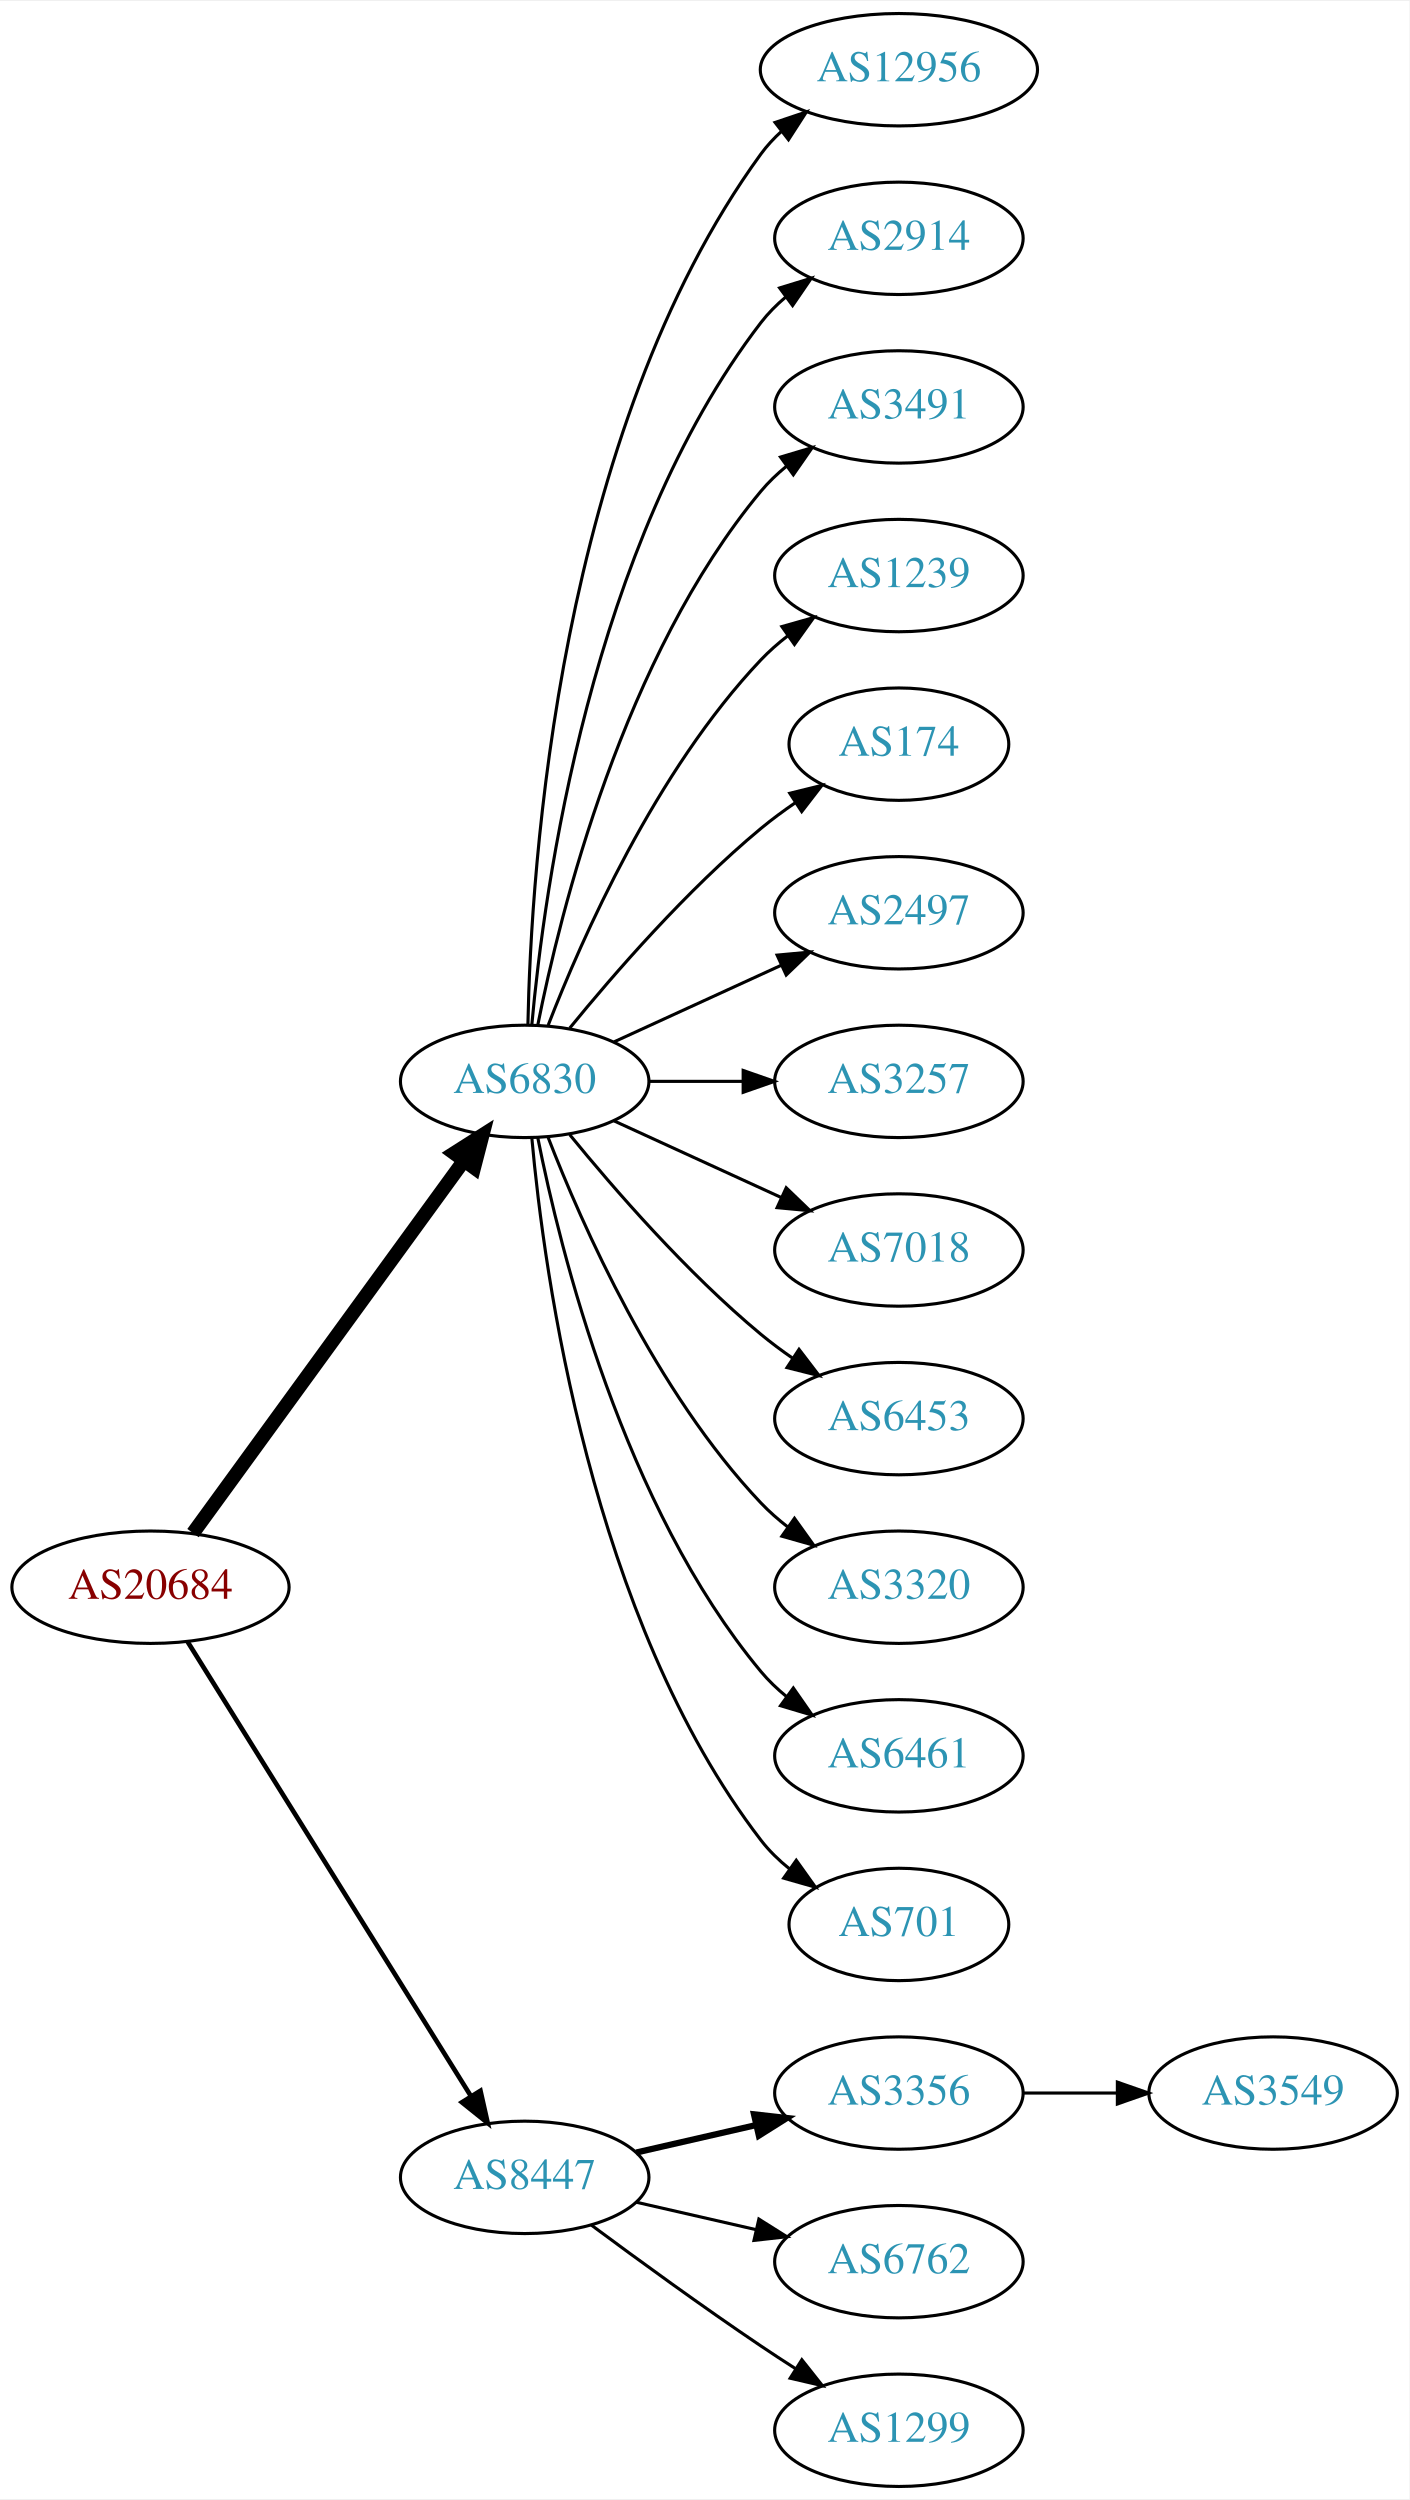
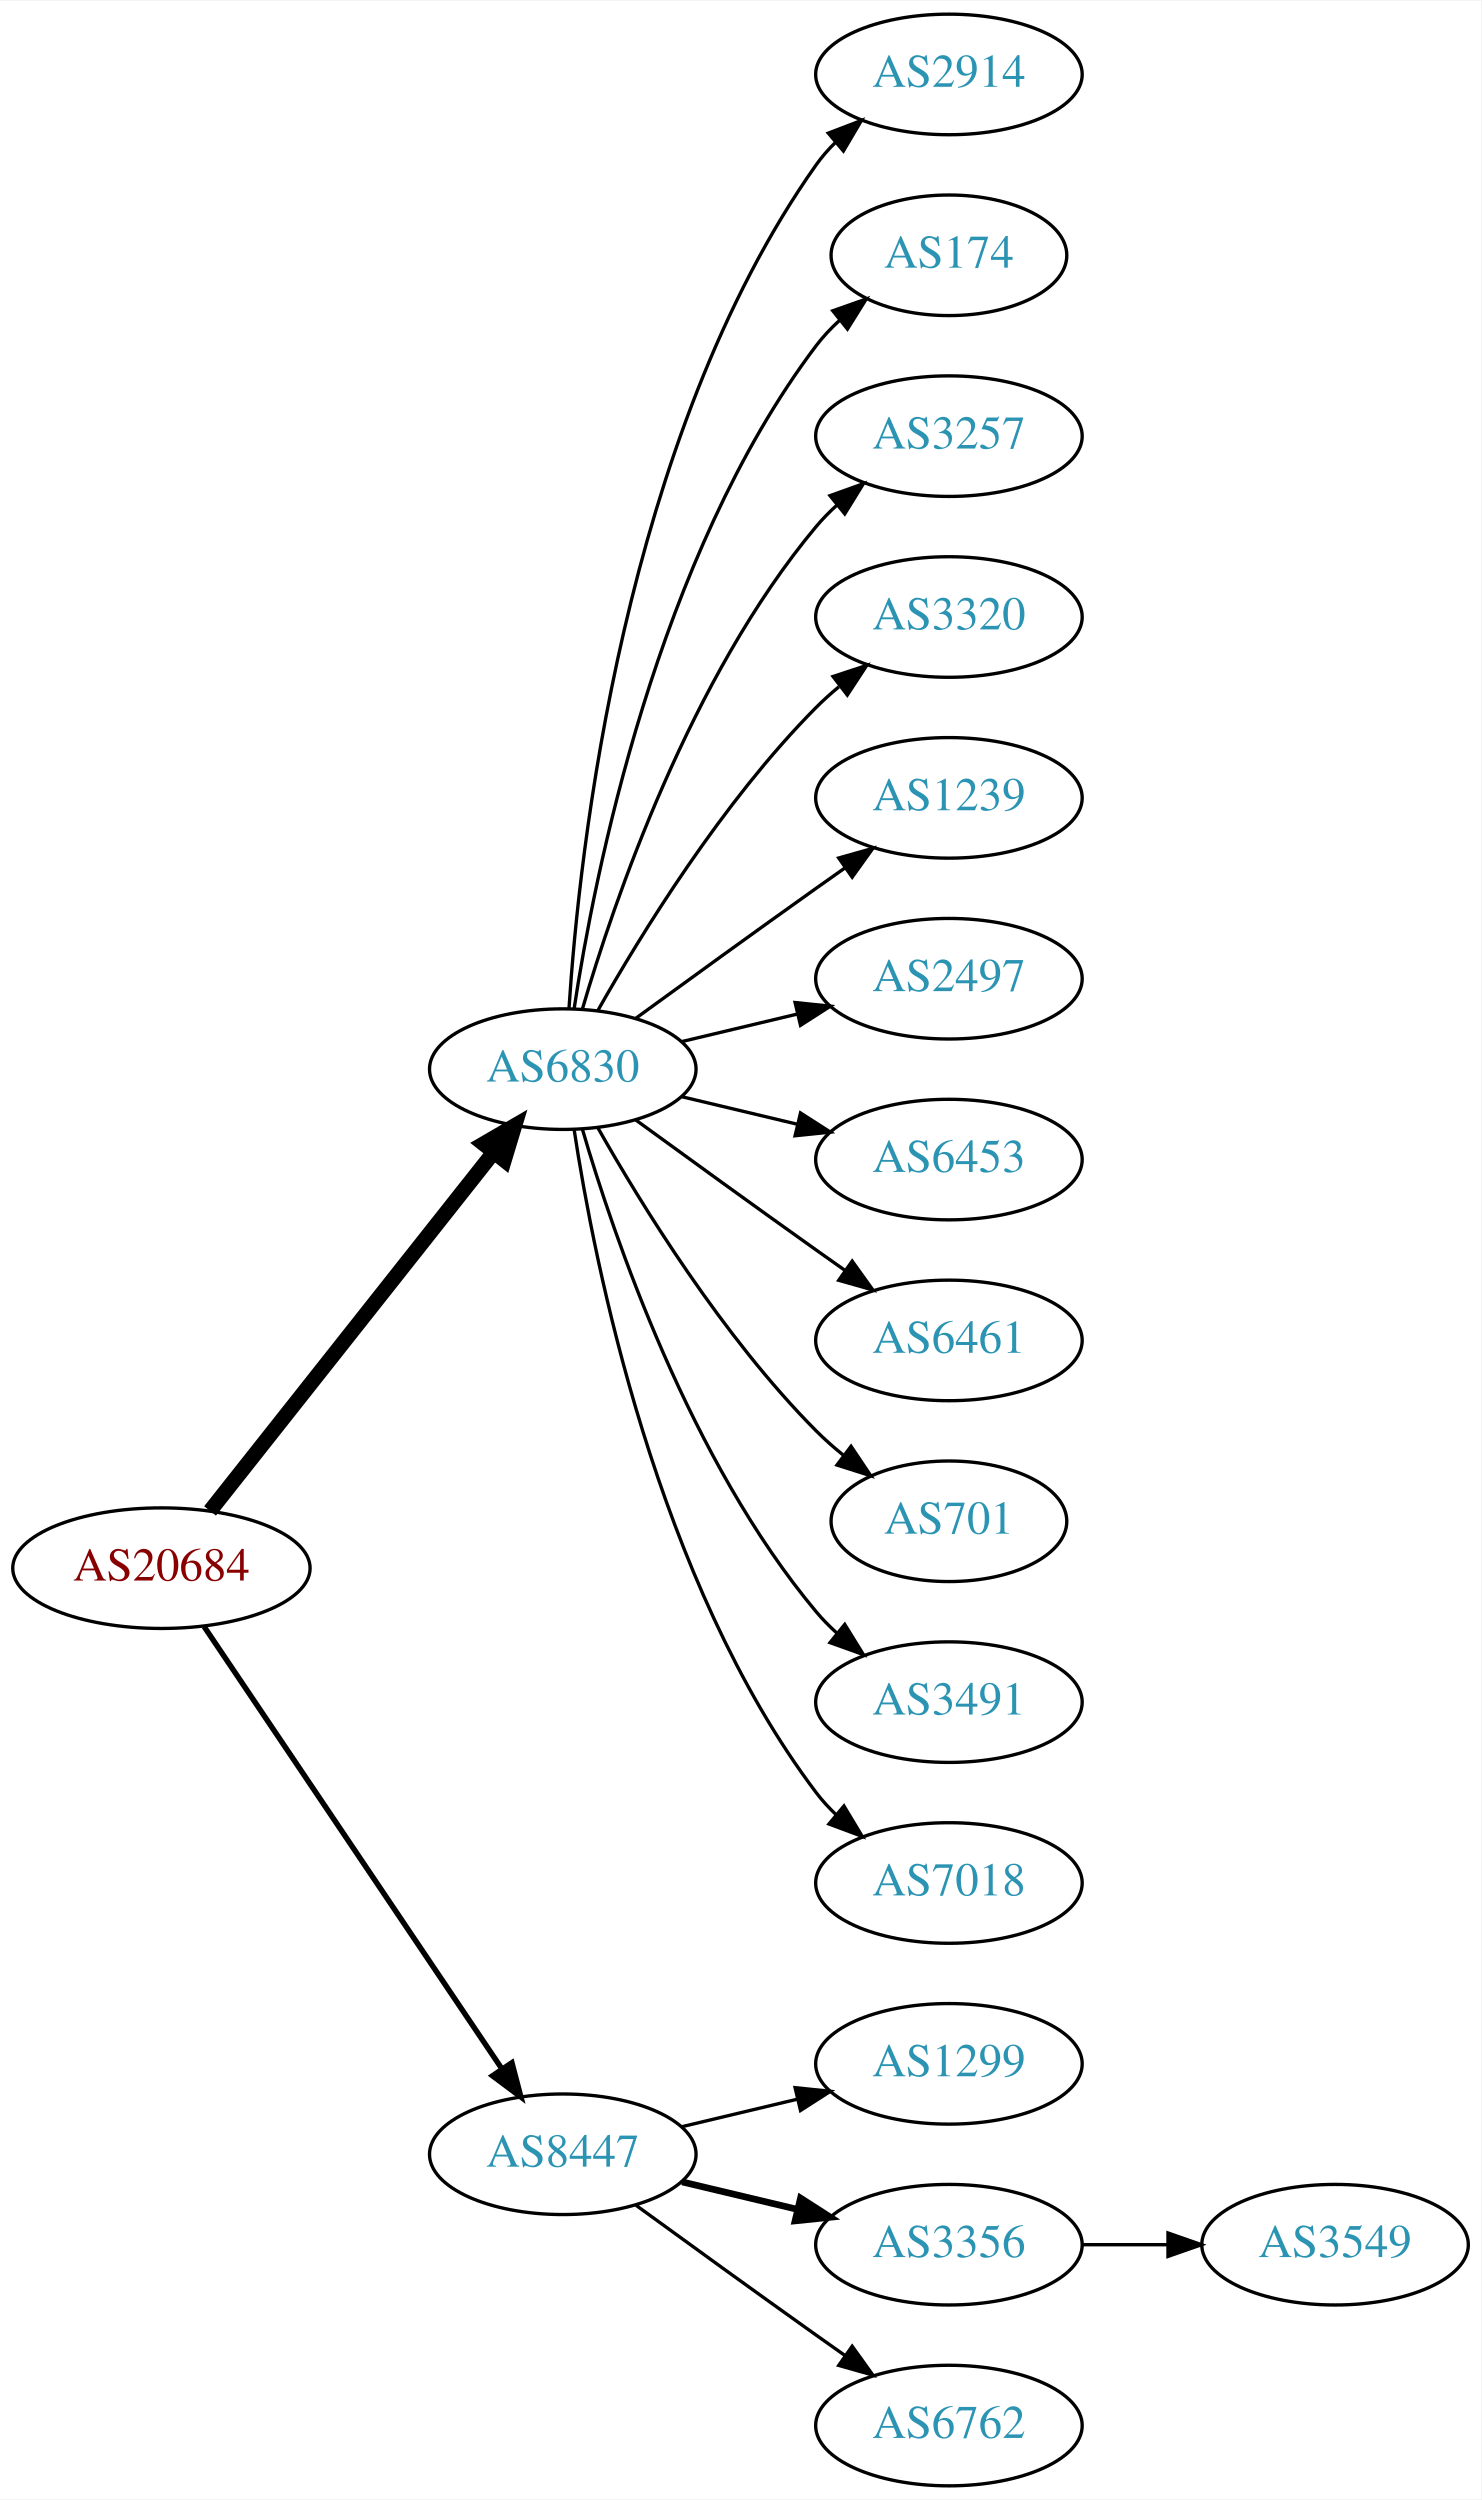
- <svg xmlns="http://www.w3.org/2000/svg" xmlns:xlink="http://www.w3.org/1999/xlink" width="451pt" height="800pt" viewBox="0.00 0.00 451.37 800.00">
-   <g id="graph0" class="graph" transform="scale(1 1) rotate(0) translate(4 796)">
-     <polygon fill="white" stroke="none" points="-4,4 -4,-796 447.37,-796 447.37,4 -4,4" />
+ <svg xmlns="http://www.w3.org/2000/svg" xmlns:xlink="http://www.w3.org/1999/xlink" width="442pt" height="746pt" viewBox="0.00 0.00 442.27 746.00">
+   <g id="graph0" class="graph" transform="scale(1 1) rotate(0) translate(4 742)">
+     <polygon fill="white" stroke="none" points="-4,4 -4,-742 438.271,-742 438.271,4 -4,4" />
    <g id="node1" class="node">
      <g id="a_node1">
        <a xlink:href="/asn/20684" xlink:title="AS20684 ~ TUEV AUSTRIA HOLDING AG [AT]">
-           <ellipse fill="#ffffff" stroke="black" cx="44.196" cy="-288" rx="44.393" ry="18" />
-           <text text-anchor="middle" x="44.196" y="-284.3" font-family="Times,serif" font-size="14.00" fill="#880000">AS20684</text>
+           <ellipse fill="#ffffff" stroke="black" cx="44.196" cy="-274" rx="44.393" ry="18" />
+           <text text-anchor="middle" x="44.196" y="-270.3" font-family="Times,serif" font-size="14.00" fill="#880000">AS20684</text>
        </a>
      </g>
    </g>
    <g id="node2" class="node">
      <g id="a_node2">
        <a xlink:href="/asn/6830" xlink:title="AS6830 ~ LGI-UPC [AT]">
-           <ellipse fill="#ffffff" stroke="black" cx="164.039" cy="-450" rx="39.794" ry="18" />
-           <text text-anchor="middle" x="164.039" y="-446.3" font-family="Times,serif" font-size="14.00" fill="#2c94b3">AS6830</text>
+           <ellipse fill="#ffffff" stroke="black" cx="164.039" cy="-423" rx="39.794" ry="18" />
+           <text text-anchor="middle" x="164.039" y="-419.3" font-family="Times,serif" font-size="14.00" fill="#2c94b3">AS6830</text>
        </a>
      </g>
    </g>
    <g id="edge1" class="edge">
-       <path fill="none" stroke="black" stroke-width="4.5" d="M57.807,-305.337C78.628,-333.96 120.29,-391.233 144.479,-424.486" />
-       <polygon fill="black" stroke="black" stroke-width="4.5" points="141.451,-427.017 150.518,-432.788 147.82,-422.385 141.451,-427.017" />
+       <path fill="none" stroke="black" stroke-width="4.5" d="M58.714,-291.092C79.492,-317.364 119.383,-367.802 143.365,-398.125" />
+       <polygon fill="black" stroke="black" stroke-width="4.5" points="140.387,-400.706 149.678,-406.107 146.563,-395.821 140.387,-400.706" />
    </g>
    <g id="node3" class="node">
      <g id="a_node3">
        <a xlink:href="/asn/8447" xlink:title="AS8447 ~ A1 Telekom Austria AG [AT]">
          <ellipse fill="#ffffff" stroke="black" cx="164.039" cy="-99" rx="39.794" ry="18" />
          <text text-anchor="middle" x="164.039" y="-95.3" font-family="Times,serif" font-size="14.00" fill="#2c94b3">AS8447</text>
        </a>
      </g>
    </g>
    <g id="edge2" class="edge">
-       <path fill="none" stroke="black" stroke-width="1.5" d="M56.071,-270.558C76.855,-237.225 122.315,-164.314 146.744,-125.134" />
-       <polygon fill="black" stroke="black" stroke-width="1.5" points="149.869,-126.737 152.19,-116.4 143.929,-123.034 149.869,-126.737" />
+       <path fill="none" stroke="black" stroke-width="1.636" d="M56.926,-256.581C77.803,-225.578 121.491,-160.699 145.794,-124.608" />
+       <polygon fill="black" stroke="black" stroke-width="1.636" points="148.847,-126.341 151.53,-116.091 143.041,-122.431 148.847,-126.341" />
    </g>
    <g id="node4" class="node">
      <g id="a_node4">
-         <a xlink:href="/asn/12956" xlink:title="AS12956 ~ TELXIUS [ES]">
-           <ellipse fill="#ffffff" stroke="black" cx="283.881" cy="-774" rx="44.393" ry="18" />
-           <text text-anchor="middle" x="283.881" y="-770.3" font-family="Times,serif" font-size="14.00" fill="#2c94b3">AS12956</text>
+         <a xlink:href="/asn/2914" xlink:title="AS2914 ~ NTT America, Inc. [US]">
+           <ellipse fill="#ffffff" stroke="black" cx="279.332" cy="-720" rx="39.794" ry="18" />
+           <text text-anchor="middle" x="279.332" y="-716.3" font-family="Times,serif" font-size="14.00" fill="#2c94b3">AS2914</text>
        </a>
      </g>
    </g>
    <g id="edge3" class="edge">
-       <path fill="none" stroke="black" d="M165.071,-468.337C166.044,-518.079 174.763,-657.806 239.685,-747 241.611,-749.646 243.882,-752.09 246.359,-754.337" />
-       <polygon fill="black" stroke="black" points="244.224,-757.111 254.266,-760.487 248.521,-751.585 244.224,-757.111" />
+       <path fill="none" stroke="black" d="M165.894,-441.185C168.888,-487.425 182.134,-611.589 239.685,-693 241.368,-695.381 243.331,-697.622 245.464,-699.716" />
+       <polygon fill="black" stroke="black" points="243.31,-702.478 253.207,-706.259 247.828,-697.132 243.31,-702.478" />
    </g>
    <g id="node5" class="node">
      <g id="a_node5">
-         <a xlink:href="/asn/2914" xlink:title="AS2914 ~ NTT America, Inc. [US]">
-           <ellipse fill="#ffffff" stroke="black" cx="283.881" cy="-720" rx="39.794" ry="18" />
-           <text text-anchor="middle" x="283.881" y="-716.3" font-family="Times,serif" font-size="14.00" fill="#2c94b3">AS2914</text>
+         <a xlink:href="/asn/174" xlink:title="AS174 ~ Cogent Communications [US]">
+           <ellipse fill="#ffffff" stroke="black" cx="279.332" cy="-666" rx="35.194" ry="18" />
+           <text text-anchor="middle" x="279.332" y="-662.3" font-family="Times,serif" font-size="14.00" fill="#2c94b3">AS174</text>
        </a>
      </g>
    </g>
    <g id="edge4" class="edge">
-       <path fill="none" stroke="black" d="M166.323,-468.117C170.221,-511.332 185.238,-622.131 239.685,-693 241.975,-695.981 244.695,-698.716 247.639,-701.205" />
-       <polygon fill="black" stroke="black" points="245.686,-704.113 255.816,-707.218 249.833,-698.473 245.686,-704.113" />
+       <path fill="none" stroke="black" d="M167.415,-440.986C173.389,-480.422 192.1,-575.995 239.685,-639 241.708,-641.678 244.073,-644.19 246.621,-646.522" />
+       <polygon fill="black" stroke="black" points="244.655,-649.432 254.646,-652.958 249.035,-643.972 244.655,-649.432" />
    </g>
    <g id="node6" class="node">
      <g id="a_node6">
-         <a xlink:href="/asn/3491" xlink:title="AS3491 ~ PCCW Global, Inc. [US]">
-           <ellipse fill="#ffffff" stroke="black" cx="283.881" cy="-666" rx="39.794" ry="18" />
-           <text text-anchor="middle" x="283.881" y="-662.3" font-family="Times,serif" font-size="14.00" fill="#2c94b3">AS3491</text>
+         <a xlink:href="/asn/3257" xlink:title="AS3257 ~ GTT [DE]">
+           <ellipse fill="#ffffff" stroke="black" cx="279.332" cy="-612" rx="39.794" ry="18" />
+           <text text-anchor="middle" x="279.332" y="-608.3" font-family="Times,serif" font-size="14.00" fill="#2c94b3">AS3257</text>
        </a>
      </g>
    </g>
    <g id="edge5" class="edge">
-       <path fill="none" stroke="black" d="M168.237,-468.073C175.401,-504.141 195.675,-586.125 239.685,-639 242.09,-641.889 244.886,-644.563 247.879,-647.013" />
-       <polygon fill="black" stroke="black" points="245.967,-649.95 256.122,-652.973 250.069,-644.277 245.967,-649.95" />
+       <path fill="none" stroke="black" d="M169.913,-441.002C179.227,-472.844 202.043,-539.981 239.685,-585 241.555,-587.237 243.654,-589.374 245.88,-591.396" />
+       <polygon fill="black" stroke="black" points="243.823,-594.234 253.799,-597.804 248.227,-588.793 243.823,-594.234" />
    </g>
    <g id="node7" class="node">
      <g id="a_node7">
-         <a xlink:href="/asn/1239" xlink:title="AS1239 ~ Sprint [US]">
-           <ellipse fill="#ffffff" stroke="black" cx="283.881" cy="-612" rx="39.794" ry="18" />
-           <text text-anchor="middle" x="283.881" y="-608.3" font-family="Times,serif" font-size="14.00" fill="#2c94b3">AS1239</text>
+         <a xlink:href="/asn/3320" xlink:title="AS3320 ~ DTAG [DE]">
+           <ellipse fill="#ffffff" stroke="black" cx="279.332" cy="-558" rx="39.794" ry="18" />
+           <text text-anchor="middle" x="279.332" y="-554.3" font-family="Times,serif" font-size="14.00" fill="#2c94b3">AS3320</text>
        </a>
      </g>
    </g>
    <g id="edge6" class="edge">
-       <path fill="none" stroke="black" d="M171.562,-467.994C182.312,-495.728 205.969,-549.429 239.685,-585 242.271,-587.728 245.188,-590.294 248.257,-592.677" />
-       <polygon fill="black" stroke="black" points="246.411,-595.658 256.605,-598.543 250.435,-589.93 246.411,-595.658" />
+       <path fill="none" stroke="black" d="M174.498,-440.49C187.28,-463.096 211.712,-502.886 239.685,-531 241.796,-533.121 244.092,-535.188 246.477,-537.171" />
+       <polygon fill="black" stroke="black" points="244.73,-540.242 254.793,-543.556 248.993,-534.69 244.73,-540.242" />
    </g>
    <g id="node8" class="node">
      <g id="a_node8">
-         <a xlink:href="/asn/174" xlink:title="AS174 ~ Cogent Communications [US]">
-           <ellipse fill="#ffffff" stroke="black" cx="283.881" cy="-558" rx="35.194" ry="18" />
-           <text text-anchor="middle" x="283.881" y="-554.3" font-family="Times,serif" font-size="14.00" fill="#2c94b3">AS174</text>
+         <a xlink:href="/asn/1239" xlink:title="AS1239 ~ Sprint [US]">
+           <ellipse fill="#ffffff" stroke="black" cx="279.332" cy="-504" rx="39.794" ry="18" />
+           <text text-anchor="middle" x="279.332" y="-500.3" font-family="Times,serif" font-size="14.00" fill="#2c94b3">AS1239</text>
        </a>
      </g>
    </g>
    <g id="edge7" class="edge">
-       <path fill="none" stroke="black" d="M178.458,-467.065C192.572,-484.375 215.987,-511.345 239.685,-531 243.148,-533.872 246.941,-536.669 250.795,-539.308" />
-       <polygon fill="black" stroke="black" points="248.938,-542.275 259.228,-544.797 252.757,-536.408 248.938,-542.275" />
+       <path fill="none" stroke="black" d="M185.887,-438.222C200.821,-449.091 221.435,-464.025 239.685,-477 242.506,-479.005 245.449,-481.085 248.397,-483.159" />
+       <polygon fill="black" stroke="black" points="246.424,-486.05 256.621,-488.926 250.443,-480.319 246.424,-486.05" />
    </g>
    <g id="node9" class="node">
      <g id="a_node9">
        <a xlink:href="/asn/2497" xlink:title="AS2497 ~ Internet Initiative Japan Inc. [JP]">
-           <ellipse fill="#ffffff" stroke="black" cx="283.881" cy="-504" rx="39.794" ry="18" />
-           <text text-anchor="middle" x="283.881" y="-500.3" font-family="Times,serif" font-size="14.00" fill="#2c94b3">AS2497</text>
+           <ellipse fill="#ffffff" stroke="black" cx="279.332" cy="-450" rx="39.794" ry="18" />
+           <text text-anchor="middle" x="279.332" y="-446.3" font-family="Times,serif" font-size="14.00" fill="#2c94b3">AS2497</text>
        </a>
      </g>
    </g>
    <g id="edge8" class="edge">
-       <path fill="none" stroke="black" d="M192.667,-462.661C208.624,-469.973 228.895,-479.261 246.178,-487.181" />
-       <polygon fill="black" stroke="black" points="244.876,-490.435 255.425,-491.419 247.793,-484.071 244.876,-490.435" />
+       <path fill="none" stroke="black" d="M199.646,-431.248C210.517,-433.838 222.671,-436.735 234.114,-439.462" />
+       <polygon fill="black" stroke="black" points="233.397,-442.889 243.936,-441.803 235.02,-436.08 233.397,-442.889" />
    </g>
    <g id="node10" class="node">
      <g id="a_node10">
-         <a xlink:href="/asn/3257" xlink:title="AS3257 ~ GTT [DE]">
-           <ellipse fill="#ffffff" stroke="black" cx="283.881" cy="-450" rx="39.794" ry="18" />
-           <text text-anchor="middle" x="283.881" y="-446.3" font-family="Times,serif" font-size="14.00" fill="#2c94b3">AS3257</text>
+         <a xlink:href="/asn/6453" xlink:title="AS6453 ~ TATA COMMUNICATIONS (AMERICA) INC [US]">
+           <ellipse fill="#ffffff" stroke="black" cx="279.332" cy="-396" rx="39.794" ry="18" />
+           <text text-anchor="middle" x="279.332" y="-392.3" font-family="Times,serif" font-size="14.00" fill="#2c94b3">AS6453</text>
        </a>
      </g>
    </g>
    <g id="edge9" class="edge">
-       <path fill="none" stroke="black" d="M203.951,-450C213.505,-450 223.854,-450 233.817,-450" />
-       <polygon fill="black" stroke="black" points="234.009,-453.5 244.009,-450 234.009,-446.5 234.009,-453.5" />
+       <path fill="none" stroke="black" d="M199.646,-414.752C210.517,-412.162 222.671,-409.265 234.114,-406.538" />
+       <polygon fill="black" stroke="black" points="235.02,-409.92 243.936,-404.197 233.397,-403.111 235.02,-409.92" />
    </g>
    <g id="node11" class="node">
      <g id="a_node11">
-         <a xlink:href="/asn/7018" xlink:title="AS7018 ~ AT&amp;T Services, Inc. [US]">
-           <ellipse fill="#ffffff" stroke="black" cx="283.881" cy="-396" rx="39.794" ry="18" />
-           <text text-anchor="middle" x="283.881" y="-392.3" font-family="Times,serif" font-size="14.00" fill="#2c94b3">AS7018</text>
+         <a xlink:href="/asn/6461" xlink:title="AS6461 ~ Zayo Bandwidth [US]">
+           <ellipse fill="#ffffff" stroke="black" cx="279.332" cy="-342" rx="39.794" ry="18" />
+           <text text-anchor="middle" x="279.332" y="-338.3" font-family="Times,serif" font-size="14.00" fill="#2c94b3">AS6461</text>
        </a>
      </g>
    </g>
    <g id="edge10" class="edge">
-       <path fill="none" stroke="black" d="M192.667,-437.339C208.624,-430.027 228.895,-420.739 246.178,-412.819" />
-       <polygon fill="black" stroke="black" points="247.793,-415.929 255.425,-408.581 244.876,-409.565 247.793,-415.929" />
+       <path fill="none" stroke="black" d="M185.887,-407.778C200.821,-396.909 221.435,-381.975 239.685,-369 242.506,-366.995 245.449,-364.915 248.397,-362.841" />
+       <polygon fill="black" stroke="black" points="250.443,-365.681 256.621,-357.074 246.424,-359.95 250.443,-365.681" />
    </g>
    <g id="node12" class="node">
      <g id="a_node12">
-         <a xlink:href="/asn/6453" xlink:title="AS6453 ~ TATA COMMUNICATIONS (AMERICA) INC [US]">
-           <ellipse fill="#ffffff" stroke="black" cx="283.881" cy="-342" rx="39.794" ry="18" />
-           <text text-anchor="middle" x="283.881" y="-338.3" font-family="Times,serif" font-size="14.00" fill="#2c94b3">AS6453</text>
+         <a xlink:href="/asn/701" xlink:title="AS701 ~ UUNET [US]">
+           <ellipse fill="#ffffff" stroke="black" cx="279.332" cy="-288" rx="35.194" ry="18" />
+           <text text-anchor="middle" x="279.332" y="-284.3" font-family="Times,serif" font-size="14.00" fill="#2c94b3">AS701</text>
        </a>
      </g>
    </g>
    <g id="edge11" class="edge">
-       <path fill="none" stroke="black" d="M178.458,-432.935C192.572,-415.625 215.987,-388.655 239.685,-369 242.901,-366.332 246.402,-363.73 249.972,-361.259" />
-       <polygon fill="black" stroke="black" points="251.896,-364.183 258.329,-355.764 248.05,-358.334 251.896,-364.183" />
+       <path fill="none" stroke="black" d="M174.498,-405.51C187.28,-382.904 211.712,-343.114 239.685,-315 242.185,-312.487 244.946,-310.051 247.807,-307.739" />
+       <polygon fill="black" stroke="black" points="250.108,-310.389 256.004,-301.587 245.905,-304.79 250.108,-310.389" />
    </g>
    <g id="node13" class="node">
      <g id="a_node13">
-         <a xlink:href="/asn/3320" xlink:title="AS3320 ~ DTAG [DE]">
-           <ellipse fill="#ffffff" stroke="black" cx="283.881" cy="-288" rx="39.794" ry="18" />
-           <text text-anchor="middle" x="283.881" y="-284.3" font-family="Times,serif" font-size="14.00" fill="#2c94b3">AS3320</text>
+         <a xlink:href="/asn/3491" xlink:title="AS3491 ~ PCCW Global, Inc. [US]">
+           <ellipse fill="#ffffff" stroke="black" cx="279.332" cy="-234" rx="39.794" ry="18" />
+           <text text-anchor="middle" x="279.332" y="-230.3" font-family="Times,serif" font-size="14.00" fill="#2c94b3">AS3491</text>
        </a>
      </g>
    </g>
    <g id="edge12" class="edge">
-       <path fill="none" stroke="black" d="M171.562,-432.006C182.312,-404.272 205.969,-350.571 239.685,-315 242.271,-312.272 245.188,-309.706 248.257,-307.323" />
-       <polygon fill="black" stroke="black" points="250.435,-310.07 256.605,-301.457 246.411,-304.342 250.435,-310.07" />
+       <path fill="none" stroke="black" d="M169.913,-404.998C179.227,-373.156 202.043,-306.019 239.685,-261 241.555,-258.763 243.654,-256.626 245.88,-254.604" />
+       <polygon fill="black" stroke="black" points="248.227,-257.207 253.799,-248.196 243.823,-251.766 248.227,-257.207" />
    </g>
    <g id="node14" class="node">
      <g id="a_node14">
-         <a xlink:href="/asn/6461" xlink:title="AS6461 ~ Zayo Bandwidth [US]">
-           <ellipse fill="#ffffff" stroke="black" cx="283.881" cy="-234" rx="39.794" ry="18" />
-           <text text-anchor="middle" x="283.881" y="-230.3" font-family="Times,serif" font-size="14.00" fill="#2c94b3">AS6461</text>
+         <a xlink:href="/asn/7018" xlink:title="AS7018 ~ AT&amp;T Services, Inc. [US]">
+           <ellipse fill="#ffffff" stroke="black" cx="279.332" cy="-180" rx="39.794" ry="18" />
+           <text text-anchor="middle" x="279.332" y="-176.3" font-family="Times,serif" font-size="14.00" fill="#2c94b3">AS7018</text>
        </a>
      </g>
    </g>
    <g id="edge13" class="edge">
-       <path fill="none" stroke="black" d="M168.237,-431.927C175.401,-395.859 195.675,-313.875 239.685,-261 242.09,-258.111 244.886,-255.437 247.879,-252.987" />
-       <polygon fill="black" stroke="black" points="250.069,-255.723 256.122,-247.027 245.967,-250.05 250.069,-255.723" />
+       <path fill="none" stroke="black" d="M167.415,-405.014C173.389,-365.578 192.1,-270.005 239.685,-207 241.442,-204.673 243.459,-202.471 245.629,-200.404" />
+       <polygon fill="black" stroke="black" points="247.987,-202.995 253.441,-193.912 243.513,-197.611 247.987,-202.995" />
    </g>
    <g id="node15" class="node">
      <g id="a_node15">
-         <a xlink:href="/asn/701" xlink:title="AS701 ~ UUNET [US]">
-           <ellipse fill="#ffffff" stroke="black" cx="283.881" cy="-180" rx="35.194" ry="18" />
-           <text text-anchor="middle" x="283.881" y="-176.3" font-family="Times,serif" font-size="14.00" fill="#2c94b3">AS701</text>
+         <a xlink:href="/asn/1299" xlink:title="AS1299 ~ Telia Carrier [EU]">
+           <ellipse fill="#ffffff" stroke="black" cx="279.332" cy="-126" rx="39.794" ry="18" />
+           <text text-anchor="middle" x="279.332" y="-122.3" font-family="Times,serif" font-size="14.00" fill="#2c94b3">AS1299</text>
        </a>
      </g>
    </g>
    <g id="edge14" class="edge">
-       <path fill="none" stroke="black" d="M166.323,-431.883C170.221,-388.668 185.238,-277.869 239.685,-207 242.292,-203.607 245.455,-200.533 248.873,-197.777" />
-       <polygon fill="black" stroke="black" points="251.011,-200.552 257.164,-191.927 246.976,-194.832 251.011,-200.552" />
+       <path fill="none" stroke="black" d="M199.646,-107.248C210.517,-109.838 222.671,-112.735 234.114,-115.462" />
+       <polygon fill="black" stroke="black" points="233.397,-118.889 243.936,-117.803 235.02,-112.08 233.397,-118.889" />
    </g>
    <g id="node16" class="node">
      <g id="a_node16">
        <a xlink:href="/asn/3356" xlink:title="AS3356 ~ Level 3 Parent, LLC [US]">
-           <ellipse fill="#ffffff" stroke="black" cx="283.881" cy="-126" rx="39.794" ry="18" />
-           <text text-anchor="middle" x="283.881" y="-122.3" font-family="Times,serif" font-size="14.00" fill="#2c94b3">AS3356</text>
+           <ellipse fill="#ffffff" stroke="black" cx="279.332" cy="-72" rx="39.794" ry="18" />
+           <text text-anchor="middle" x="279.332" y="-68.3" font-family="Times,serif" font-size="14.00" fill="#2c94b3">AS3356</text>
        </a>
      </g>
    </g>
    <g id="edge15" class="edge">
-       <path fill="none" stroke="black" stroke-width="2" d="M199.758,-106.955C211.758,-109.704 225.379,-112.825 238.071,-115.733" />
-       <polygon fill="black" stroke="black" stroke-width="2" points="237.474,-119.187 248.003,-118.009 239.037,-112.364 237.474,-119.187" />
+       <path fill="none" stroke="black" stroke-width="2" d="M199.646,-90.752C210.517,-88.162 222.671,-85.265 234.114,-82.538" />
+       <polygon fill="black" stroke="black" stroke-width="2" points="235.02,-85.92 243.936,-80.197 233.397,-79.111 235.02,-85.92" />
    </g>
    <g id="node17" class="node">
      <g id="a_node17">
        <a xlink:href="/asn/6762" xlink:title="AS6762 ~ TELECOM ITALIA SPARKLE S.p.A. [IT]">
-           <ellipse fill="#ffffff" stroke="black" cx="283.881" cy="-72" rx="39.794" ry="18" />
-           <text text-anchor="middle" x="283.881" y="-68.3" font-family="Times,serif" font-size="14.00" fill="#2c94b3">AS6762</text>
+           <ellipse fill="#ffffff" stroke="black" cx="279.332" cy="-18" rx="39.794" ry="18" />
+           <text text-anchor="middle" x="279.332" y="-14.3" font-family="Times,serif" font-size="14.00" fill="#2c94b3">AS6762</text>
        </a>
      </g>
    </g>
    <g id="edge16" class="edge">
-       <path fill="none" stroke="black" d="M199.758,-91.045C211.758,-88.296 225.379,-85.175 238.071,-82.267" />
-       <polygon fill="black" stroke="black" points="239.037,-85.636 248.003,-79.991 237.474,-78.813 239.037,-85.636" />
+       <path fill="none" stroke="black" d="M185.887,-83.778C200.821,-72.909 221.435,-57.975 239.685,-45 242.506,-42.995 245.449,-40.915 248.397,-38.841" />
+       <polygon fill="black" stroke="black" points="250.443,-41.681 256.621,-33.074 246.424,-35.95 250.443,-41.681" />
    </g>
    <g id="node18" class="node">
      <g id="a_node18">
-         <a xlink:href="/asn/1299" xlink:title="AS1299 ~ Telia Carrier [EU]">
-           <ellipse fill="#ffffff" stroke="black" cx="283.881" cy="-18" rx="39.794" ry="18" />
-           <text text-anchor="middle" x="283.881" y="-14.3" font-family="Times,serif" font-size="14.00" fill="#2c94b3">AS1299</text>
+         <a xlink:href="/asn/3549" xlink:title="AS3549 ~ Level 3 Parent, LLC [US]">
+           <ellipse fill="#ffffff" stroke="black" cx="394.625" cy="-72" rx="39.794" ry="18" />
+           <text text-anchor="middle" x="394.625" y="-68.3" font-family="Times,serif" font-size="14.00" fill="#2c94b3">AS3549</text>
        </a>
      </g>
    </g>
    <g id="edge17" class="edge">
-       <path fill="none" stroke="black" d="M185.369,-83.723C200.231,-72.696 220.976,-57.593 239.685,-45 243.234,-42.611 246.984,-40.161 250.733,-37.758" />
-       <polygon fill="black" stroke="black" points="252.801,-40.591 259.381,-32.288 249.059,-34.675 252.801,-40.591" />
-     </g>
-     <g id="node19" class="node">
-       <g id="a_node19">
-         <a xlink:href="/asn/3549" xlink:title="AS3549 ~ Level 3 Parent, LLC [US]">
-           <ellipse fill="#ffffff" stroke="black" cx="403.724" cy="-126" rx="39.794" ry="18" />
-           <text text-anchor="middle" x="403.724" y="-122.3" font-family="Times,serif" font-size="14.00" fill="#2c94b3">AS3549</text>
-         </a>
-       </g>
-     </g>
-     <g id="edge18" class="edge">
-       <path fill="none" stroke="black" d="M323.794,-126C333.347,-126 343.697,-126 353.659,-126" />
-       <polygon fill="black" stroke="black" points="353.852,-129.5 363.852,-126 353.852,-122.5 353.852,-129.5" />
+       <path fill="none" stroke="black" d="M319.004,-72C327.207,-72 335.971,-72 344.503,-72" />
+       <polygon fill="black" stroke="black" points="344.742,-75.5 354.742,-72 344.742,-68.5 344.742,-75.5" />
    </g>
  </g>
</svg>
